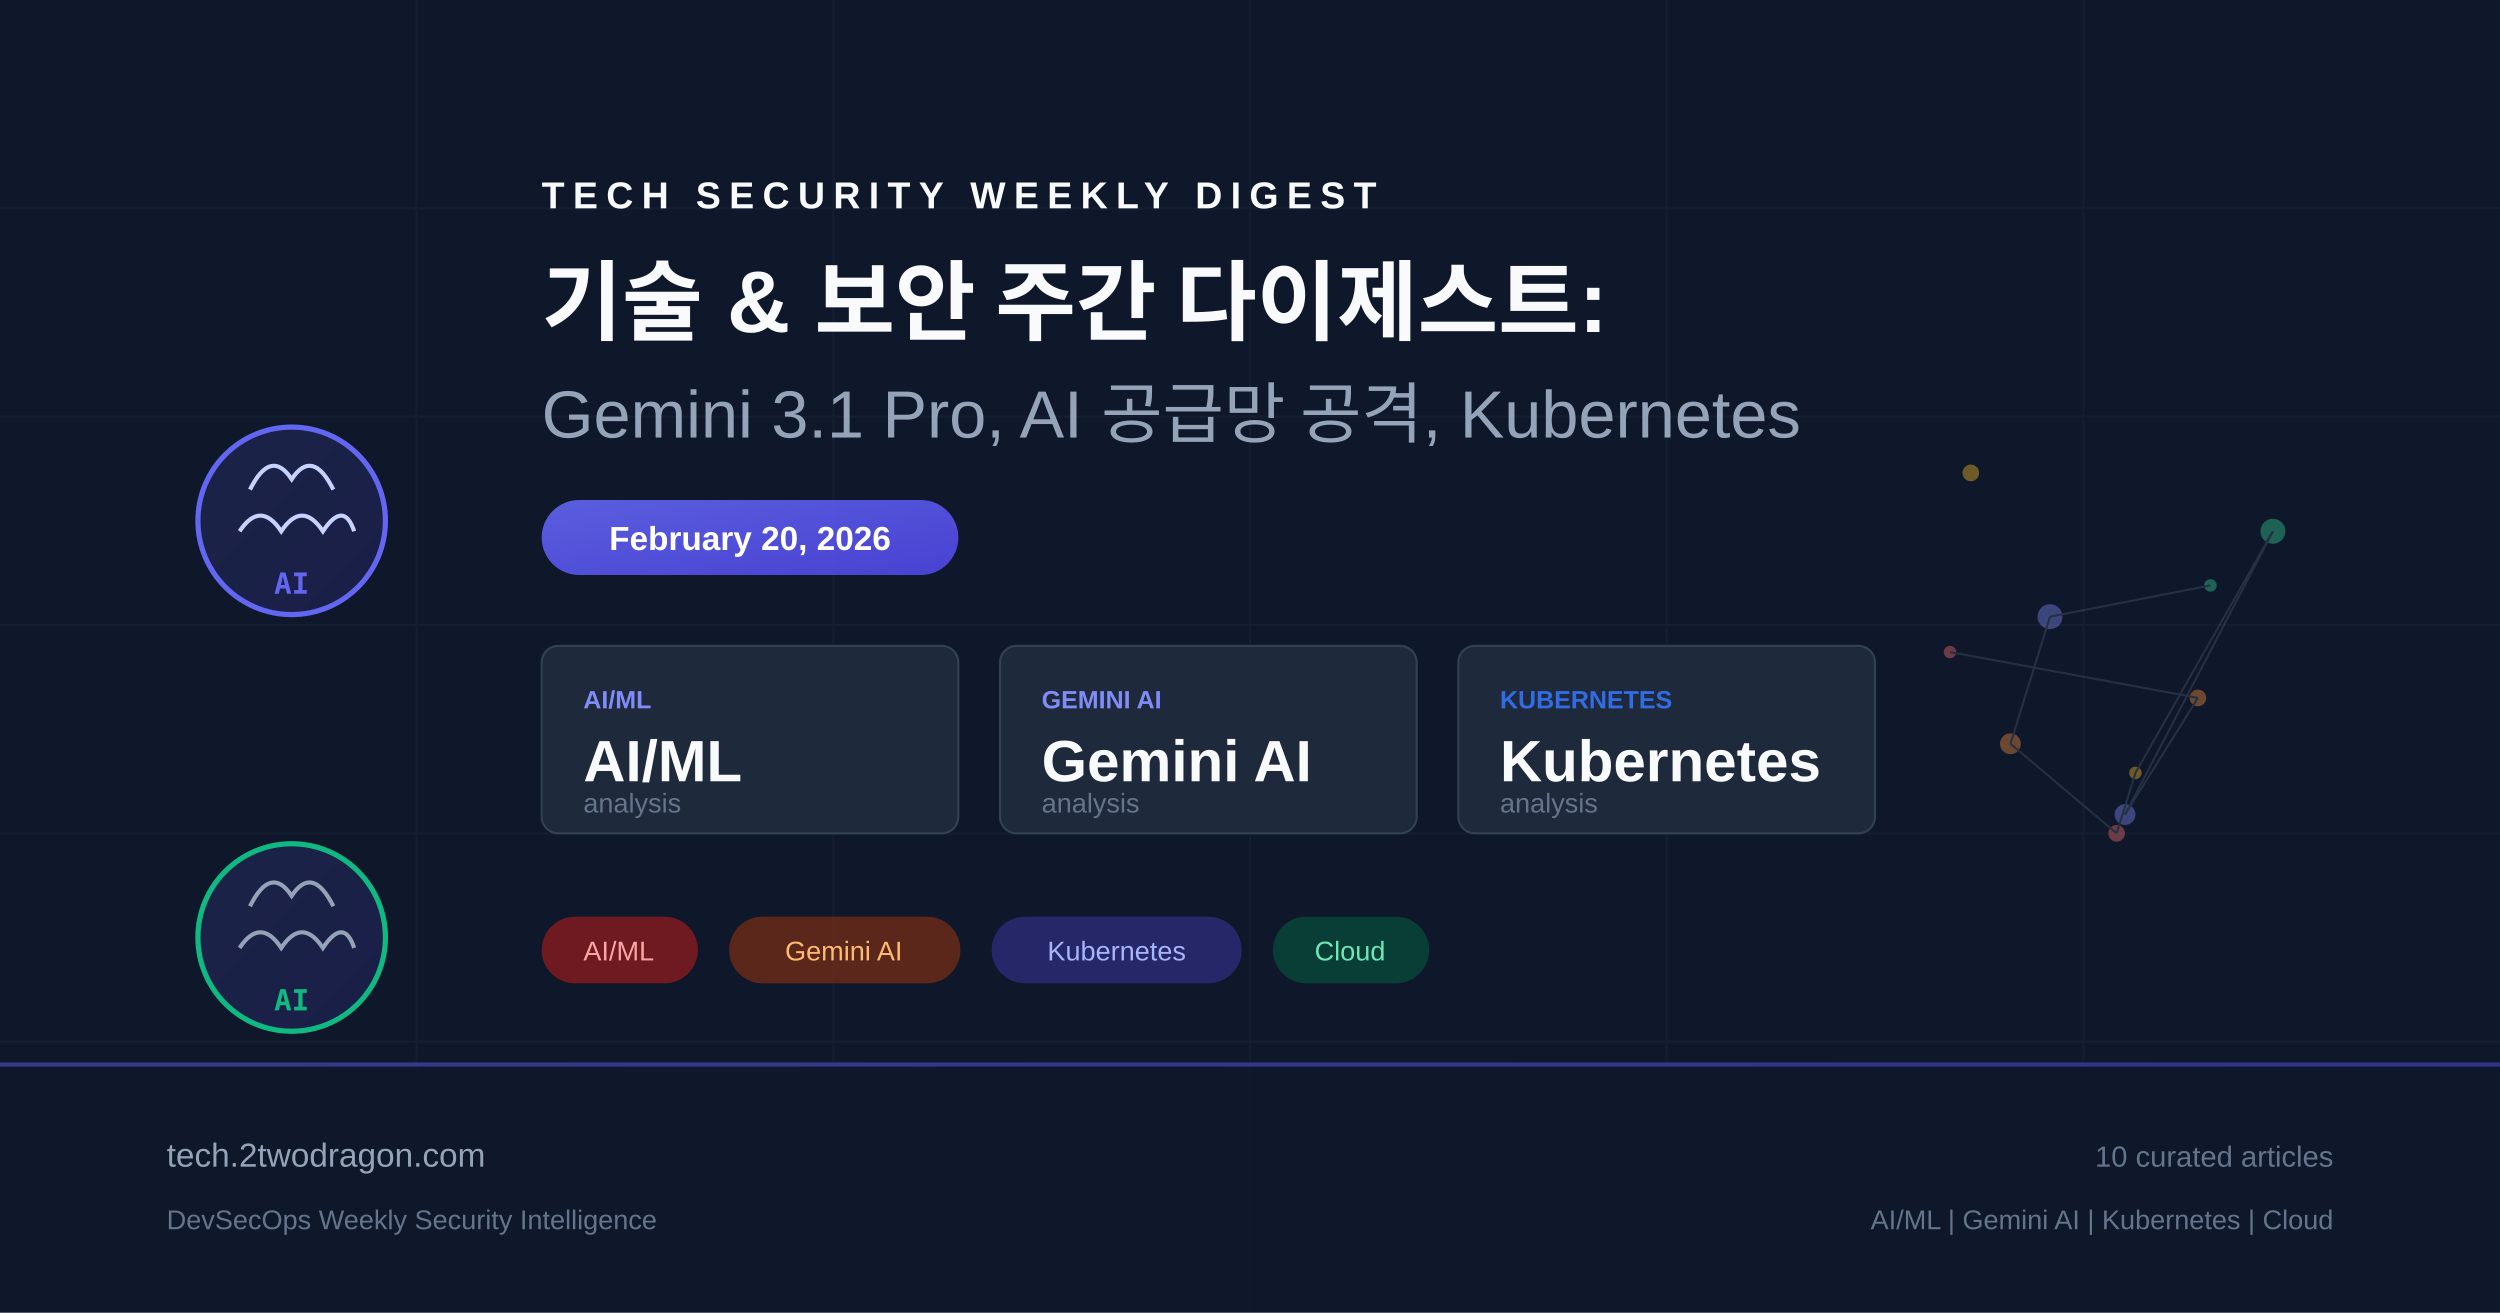
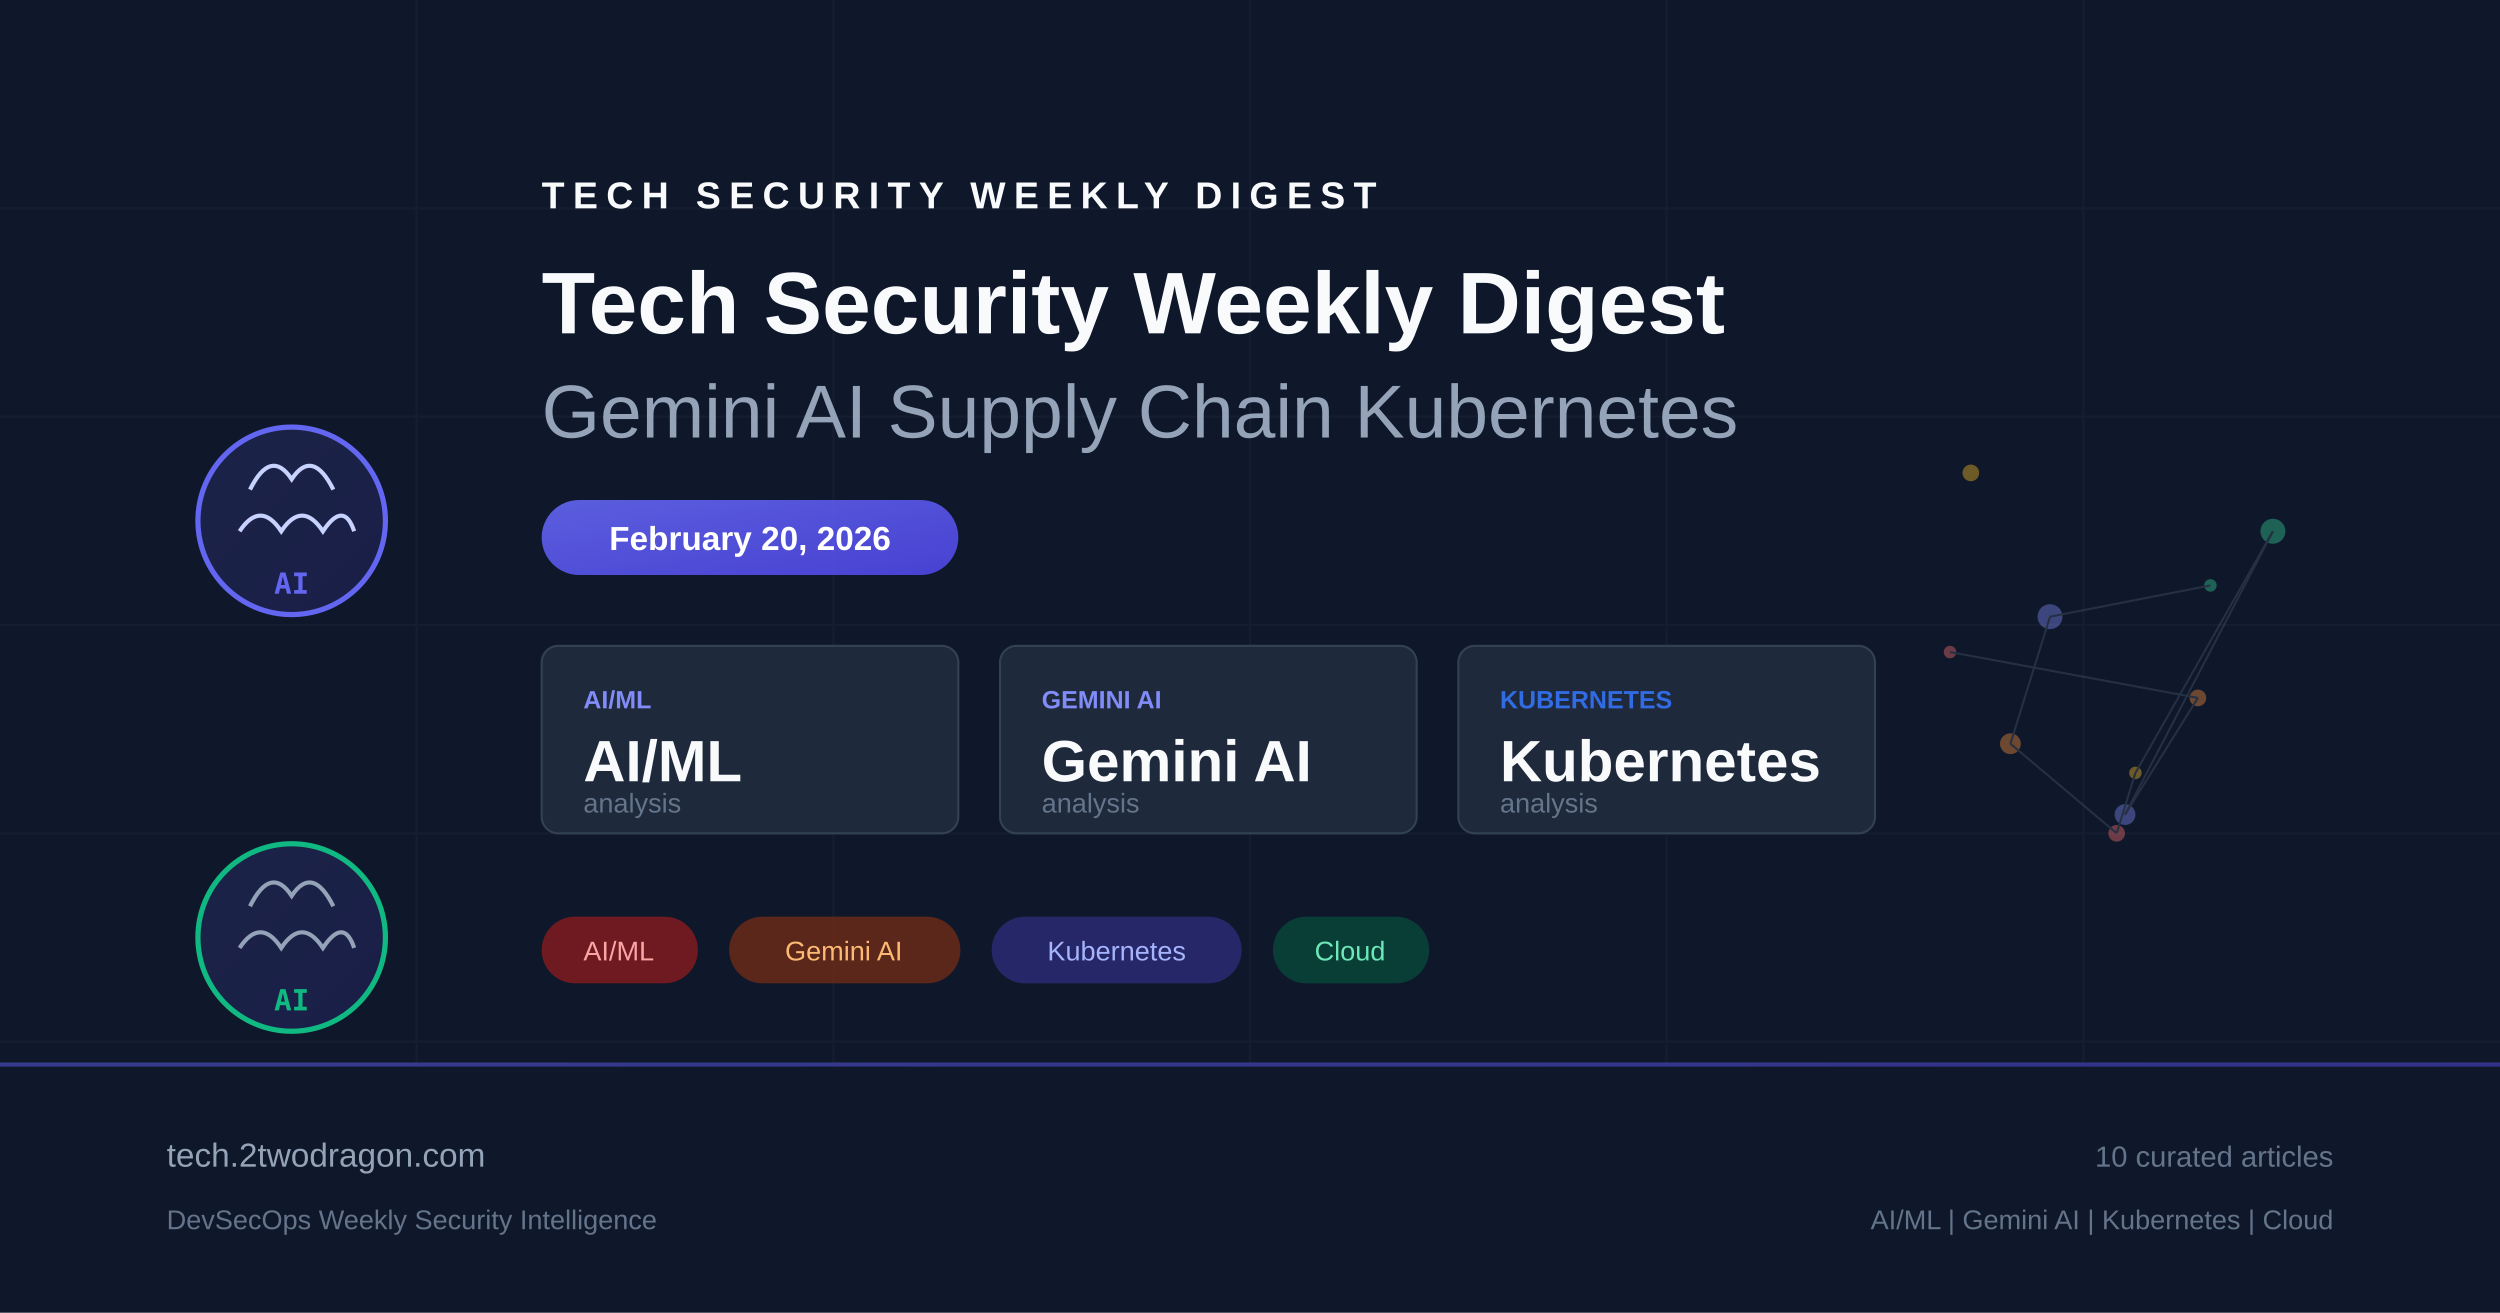
<svg xmlns="http://www.w3.org/2000/svg" viewBox="0 0 1200 630" fill="none">
  <defs>
    <linearGradient id="bg" x1="0" y1="0" x2="1200" y2="630">
      <stop offset="0%" stop-color="#0f172a" />
      <stop offset="50%" stop-color="#1e293b" />
      <stop offset="100%" stop-color="#0f172a" />
    </linearGradient>
    <linearGradient id="accent" x1="0" y1="0" x2="1" y2="1">
      <stop offset="0%" stop-color="#6366f1" />
      <stop offset="100%" stop-color="#4f46e5" />
    </linearGradient>
    <linearGradient id="accent2" x1="0" y1="0" x2="1" y2="1">
      <stop offset="0%" stop-color="#10b981" />
      <stop offset="100%" stop-color="#059669" />
    </linearGradient>
  </defs>
  <rect width="1200" height="630" fill="url(#bg)" />
  <g opacity="0.05" stroke="#94a3b8" stroke-width="1">
    <line x1="0" y1="100" x2="1200" y2="100" />
    <line x1="0" y1="200" x2="1200" y2="200" />
    <line x1="0" y1="300" x2="1200" y2="300" />
    <line x1="0" y1="400" x2="1200" y2="400" />
    <line x1="0" y1="500" x2="1200" y2="500" />
    <line x1="200" y1="0" x2="200" y2="630" />
    <line x1="400" y1="0" x2="400" y2="630" />
    <line x1="600" y1="0" x2="600" y2="630" />
    <line x1="800" y1="0" x2="800" y2="630" />
    <line x1="1000" y1="0" x2="1000" y2="630" />
  </g>
  <g transform="translate(80, 180)">
    <circle cx="60" cy="70" r="45" fill="url(#accent)" opacity="0.15" />
    <circle cx="60" cy="70" r="45" fill="none" stroke="#6366f1" stroke-width="2.5" />
    <path d="M40 55 Q50 35 60 50 Q70 35 80 55" fill="none" stroke="#c7d2fe" stroke-width="2" />
    <path d="M35 75 Q45 60 55 75 Q65 60 75 75 Q85 60 90 75" fill="none" stroke="#c7d2fe" stroke-width="2" />
    <text x="60" y="105" text-anchor="middle" fill="#6366f1" font-family="monospace" font-size="14" font-weight="bold">AI</text>
  </g>
  <g transform="translate(80, 380)">
    <circle cx="60" cy="70" r="45" fill="url(#accent)" opacity="0.15" />
    <circle cx="60" cy="70" r="45" fill="none" stroke="#10b981" stroke-width="2.5" />
    <path d="M40 55 Q50 35 60 50 Q70 35 80 55" fill="none" stroke="#94a3b8" stroke-width="2" />
    <path d="M35 75 Q45 60 55 75 Q65 60 75 75 Q85 60 90 75" fill="none" stroke="#94a3b8" stroke-width="2" />
    <text x="60" y="105" text-anchor="middle" fill="#10b981" font-family="monospace" font-size="14" font-weight="bold">AI</text>
  </g>
  <g transform="translate(260, 100)">
    <text x="0" y="0" fill="#f8fafc" font-family="Arial, sans-serif" font-size="18" font-weight="bold" letter-spacing="4">TECH SECURITY WEEKLY DIGEST</text>
-     <text x="0" y="60" fill="#f8fafc" font-family="Arial, sans-serif" font-size="42" font-weight="bold">기술 &amp; 보안 주간 다이제스트:</text>
-     <text x="0" y="110" fill="#94a3b8" font-family="Arial, sans-serif" font-size="32" font-weight="300">Gemini 3.1 Pro, AI 공급망 공격, Kubernetes</text>
+     <text x="0" y="60" fill="#f8fafc" font-family="Arial, sans-serif" font-size="42" font-weight="bold">Tech Security Weekly Digest</text>
+     <text x="0" y="110" fill="#94a3b8" font-family="Arial, sans-serif" font-size="36" font-weight="300">Gemini AI Supply Chain Kubernetes</text>
  </g>
  <rect x="260" y="240" width="200" height="36" rx="18" fill="url(#accent)" opacity="0.9" />
  <text x="360" y="264" text-anchor="middle" fill="white" font-family="Arial, sans-serif" font-size="16" font-weight="bold">February 20, 2026</text>
  <g transform="translate(260, 310)">
    <rect x="0" y="0" width="200" height="90" rx="8" fill="#1e293b" stroke="#334155" stroke-width="1" />
    <text x="20" y="30" fill="#818cf8" font-family="Arial, sans-serif" font-size="12" font-weight="bold">AI/ML</text>
    <text x="20" y="65" fill="#f8fafc" font-family="Arial, sans-serif" font-size="28" font-weight="bold">AI/ML</text>
    <text x="20" y="80" fill="#64748b" font-family="Arial, sans-serif" font-size="13">analysis</text>
    <rect x="220" y="0" width="200" height="90" rx="8" fill="#1e293b" stroke="#334155" stroke-width="1" />
    <text x="240" y="30" fill="#818cf8" font-family="Arial, sans-serif" font-size="12" font-weight="bold">GEMINI AI</text>
    <text x="240" y="65" fill="#f8fafc" font-family="Arial, sans-serif" font-size="28" font-weight="bold">Gemini AI</text>
    <text x="240" y="80" fill="#64748b" font-family="Arial, sans-serif" font-size="13">analysis</text>
    <rect x="440" y="0" width="200" height="90" rx="8" fill="#1e293b" stroke="#334155" stroke-width="1" />
    <text x="460" y="30" fill="#326ce5" font-family="Arial, sans-serif" font-size="12" font-weight="bold">KUBERNETES</text>
    <text x="460" y="65" fill="#f8fafc" font-family="Arial, sans-serif" font-size="28" font-weight="bold">Kubernetes</text>
    <text x="460" y="80" fill="#64748b" font-family="Arial, sans-serif" font-size="13">analysis</text>
  </g>
  <g transform="translate(260, 440)">
    <rect x="0" y="0" width="75" height="32" rx="16" fill="#991b1b" opacity="0.7" />
    <text x="37" y="21" text-anchor="middle" fill="#fca5a5" font-family="Arial, sans-serif" font-size="13">AI/ML</text>
    <rect x="90" y="0" width="111" height="32" rx="16" fill="#7c2d12" opacity="0.7" />
    <text x="145" y="21" text-anchor="middle" fill="#fdba74" font-family="Arial, sans-serif" font-size="13">Gemini AI</text>
    <rect x="216" y="0" width="120" height="32" rx="16" fill="#312e81" opacity="0.7" />
    <text x="276" y="21" text-anchor="middle" fill="#a5b4fc" font-family="Arial, sans-serif" font-size="13">Kubernetes</text>
    <rect x="351" y="0" width="75" height="32" rx="16" fill="#064e3b" opacity="0.7" />
    <text x="388" y="21" text-anchor="middle" fill="#6ee7b7" font-family="Arial, sans-serif" font-size="13">Cloud</text>
  </g>
  <g transform="translate(900, 180)" opacity="0.4">
    <circle cx="36" cy="133" r="3" fill="#f87171" />
    <circle cx="155" cy="155" r="4" fill="#fb923c" />
    <circle cx="120" cy="211" r="5" fill="#818cf8" />
    <circle cx="191" cy="75" r="6" fill="#34d399" />
    <circle cx="125" cy="191" r="3" fill="#fbbf24" />
    <circle cx="116" cy="220" r="4" fill="#f87171" />
    <circle cx="65" cy="177" r="5" fill="#fb923c" />
    <circle cx="84" cy="116" r="6" fill="#818cf8" />
    <circle cx="161" cy="101" r="3" fill="#34d399" />
    <circle cx="46" cy="47" r="4" fill="#fbbf24" />
    <line x1="36" y1="133" x2="155" y2="155" stroke="#475569" stroke-width="1" />
    <line x1="155" y1="155" x2="120" y2="211" stroke="#475569" stroke-width="1" />
    <line x1="120" y1="211" x2="191" y2="75" stroke="#475569" stroke-width="1" />
    <line x1="191" y1="75" x2="125" y2="191" stroke="#475569" stroke-width="1" />
    <line x1="125" y1="191" x2="116" y2="220" stroke="#475569" stroke-width="1" />
    <line x1="116" y1="220" x2="65" y2="177" stroke="#475569" stroke-width="1" />
    <line x1="65" y1="177" x2="84" y2="116" stroke="#475569" stroke-width="1" />
    <line x1="84" y1="116" x2="161" y2="101" stroke="#475569" stroke-width="1" />
  </g>
  <rect x="0" y="510" width="1200" height="120" fill="#0f172a" opacity="0.8" />
  <rect x="0" y="510" width="1200" height="2" fill="url(#accent)" opacity="0.5" />
  <text x="80" y="560" fill="#94a3b8" font-family="Arial, sans-serif" font-size="16">tech.2twodragon.com</text>
  <text x="80" y="590" fill="#64748b" font-family="Arial, sans-serif" font-size="13">DevSecOps Weekly Security Intelligence</text>
  <text x="1120" y="560" text-anchor="end" fill="#64748b" font-family="Arial, sans-serif" font-size="14">10 curated articles</text>
  <text x="1120" y="590" text-anchor="end" fill="#64748b" font-family="Arial, sans-serif" font-size="13">AI/ML | Gemini AI | Kubernetes | Cloud</text>
</svg>
